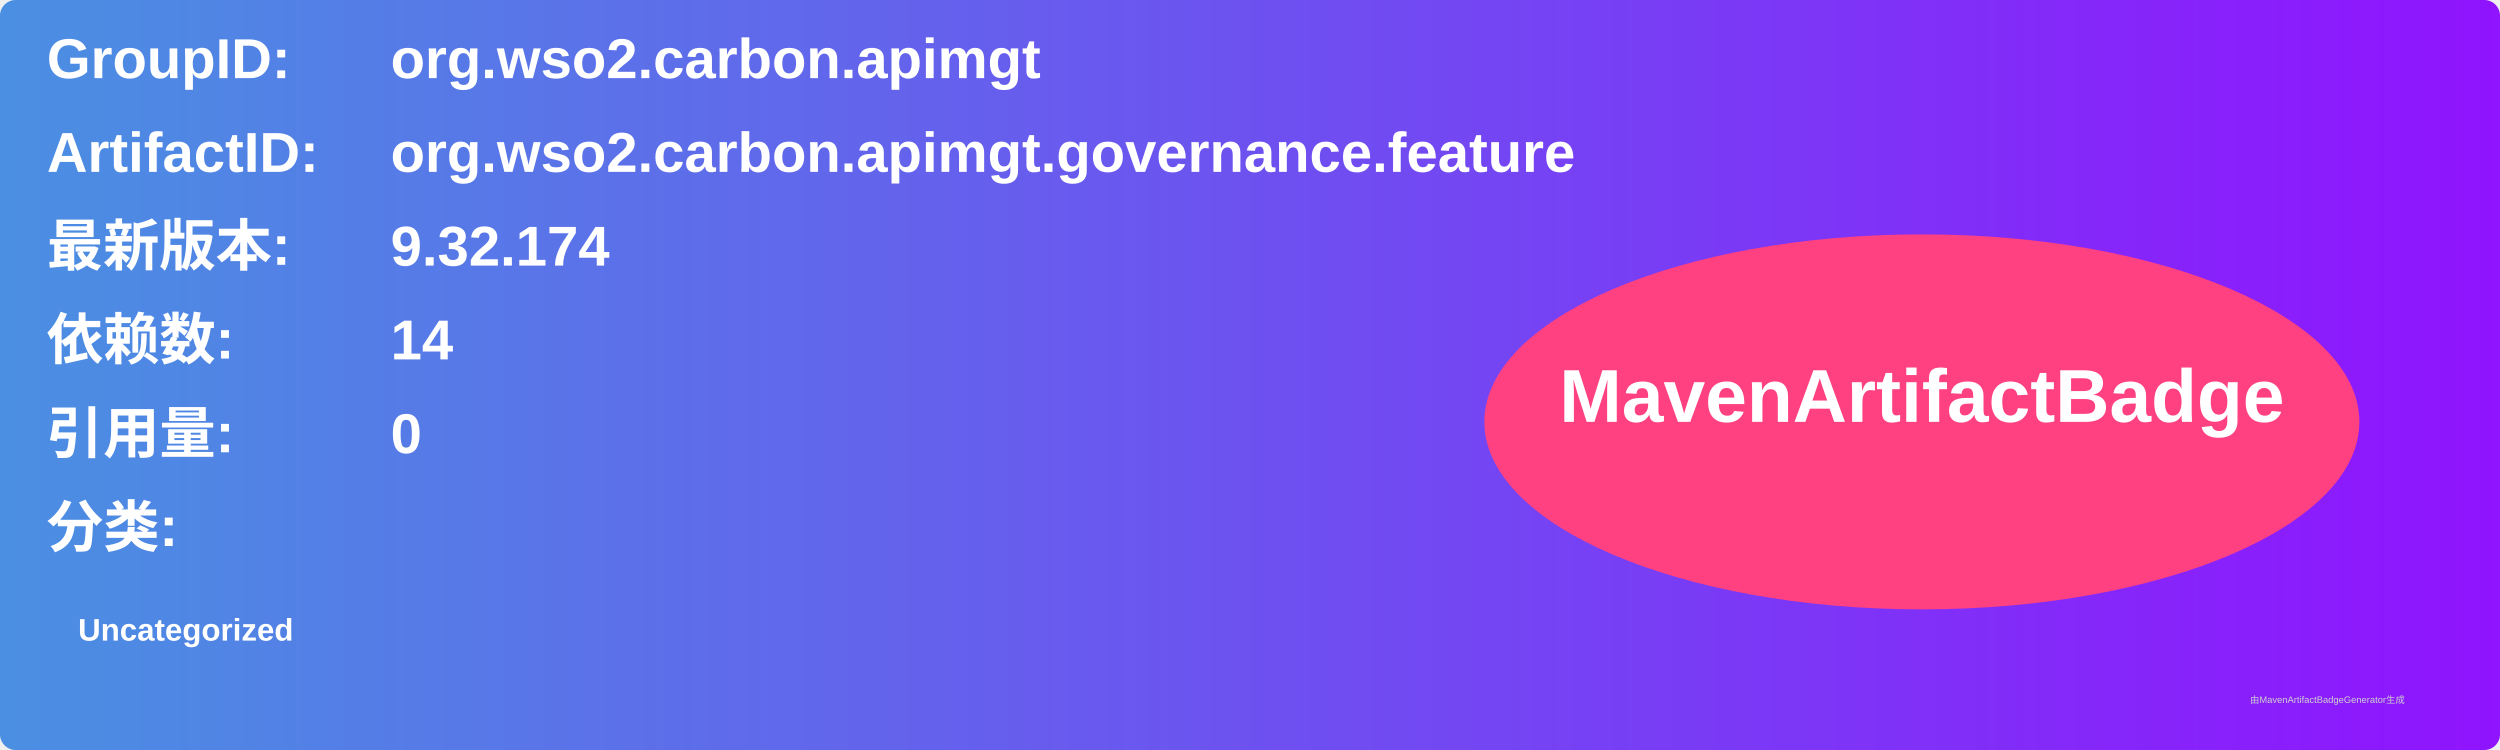
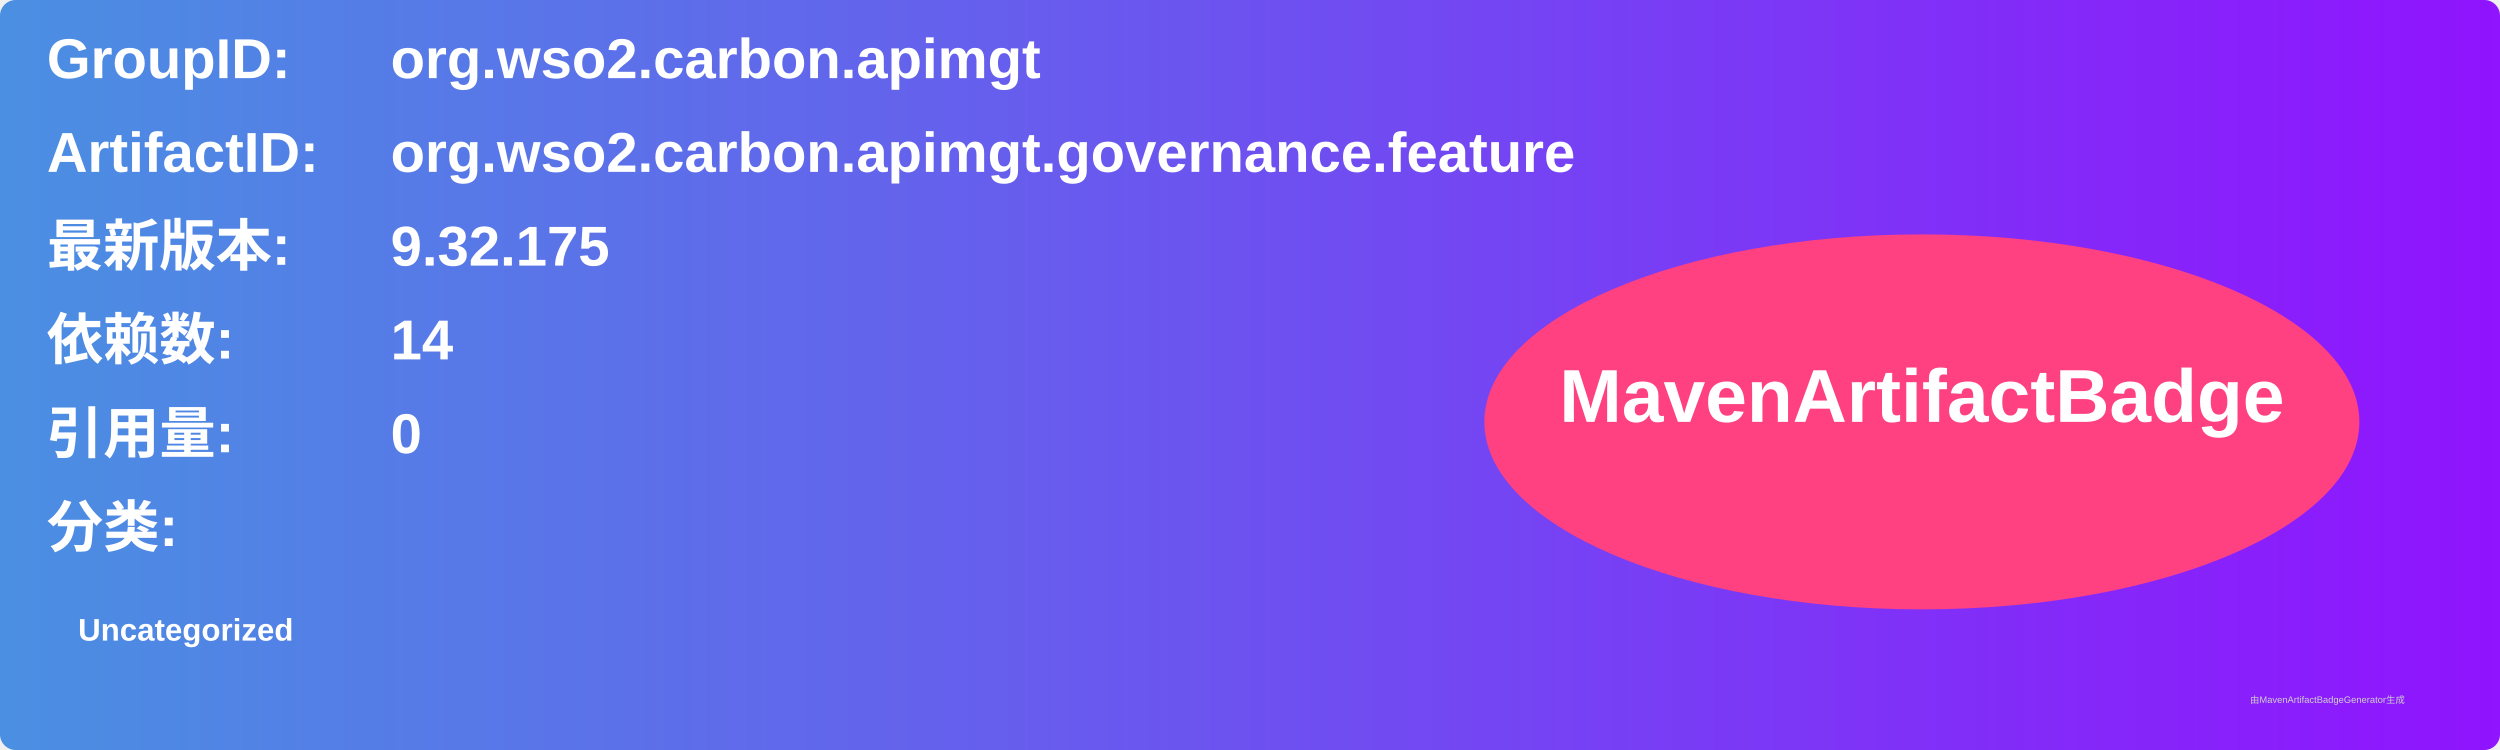
<svg xmlns="http://www.w3.org/2000/svg" width="800" height="240" viewBox="0 0 800 240">
  <linearGradient id="grad" x1="0%" y1="0%" x2="100%" y2="0%">
    <stop offset="0%" stop-color="#4a90e2" />
    <stop offset="100%" stop-color="#9013fe" />
  </linearGradient>
  <rect width="100%" height="100%" rx="5" ry="5" fill="url(#grad)" />
  <g transform="translate(15, 15)">
    <text x="0" y="10" font-family="Arial" font-size="18" fill="white" font-weight="bold" width="260">GroupID:</text>
    <text x="110" y="10" font-family="Arial" font-size="18" fill="white" font-weight="bold" width="460">org.wso2.carbon.apimgt</text>
    <text x="0" y="40" font-family="Arial" font-size="18" fill="white" font-weight="bold" width="260">ArtifactID:</text>
    <text x="110" y="40" font-family="Arial" font-size="18" fill="white" font-weight="bold" width="460">org.wso2.carbon.apimgt.governance.feature</text>
    <text x="0" y="70" font-family="Arial" font-size="18" fill="white" font-weight="bold">最新版本:</text>
    <text x="110" y="70" font-family="Arial" font-size="18" fill="white" font-weight="bold">
-       <tspan font-weight="bold">9.32.174</tspan>
+       <tspan font-weight="bold">9.32.175</tspan>
    </text>
    <text x="0" y="100" font-family="Arial" font-size="18" fill="white" font-weight="bold">依赖数: </text>
    <text x="110" y="100" font-family="Arial" font-size="18" fill="white">
      <tspan font-weight="bold">14</tspan>
    </text>
    <text x="0" y="130" font-family="Arial" font-size="18" fill="white" font-weight="bold">引用量: </text>
    <text x="110" y="130" font-family="Arial" font-size="18" fill="white">
      <tspan font-weight="bold">0</tspan>
    </text>
    <text x="0" y="160" font-family="Arial" font-size="18" fill="white" font-weight="bold">分类:</text>
    <text x="10" y="190" font-family="Arial" font-size="10" fill="white">
      <tspan font-weight="bold">Uncategorized</tspan>
    </text>
    <ellipse cx="600" cy="120" rx="140" ry="60" fill="#ff4081" />
    <text x="600" y="120" text-anchor="middle" font-family="Arial" font-size="24" fill="white" font-weight="bold">MavenArtifactBadge</text>
  </g>
  <text x="720" y="225" font-family="Arial" font-size="3" fill="#d0d0d0">由MavenArtifactBadgeGenerator生成</text>
</svg>
